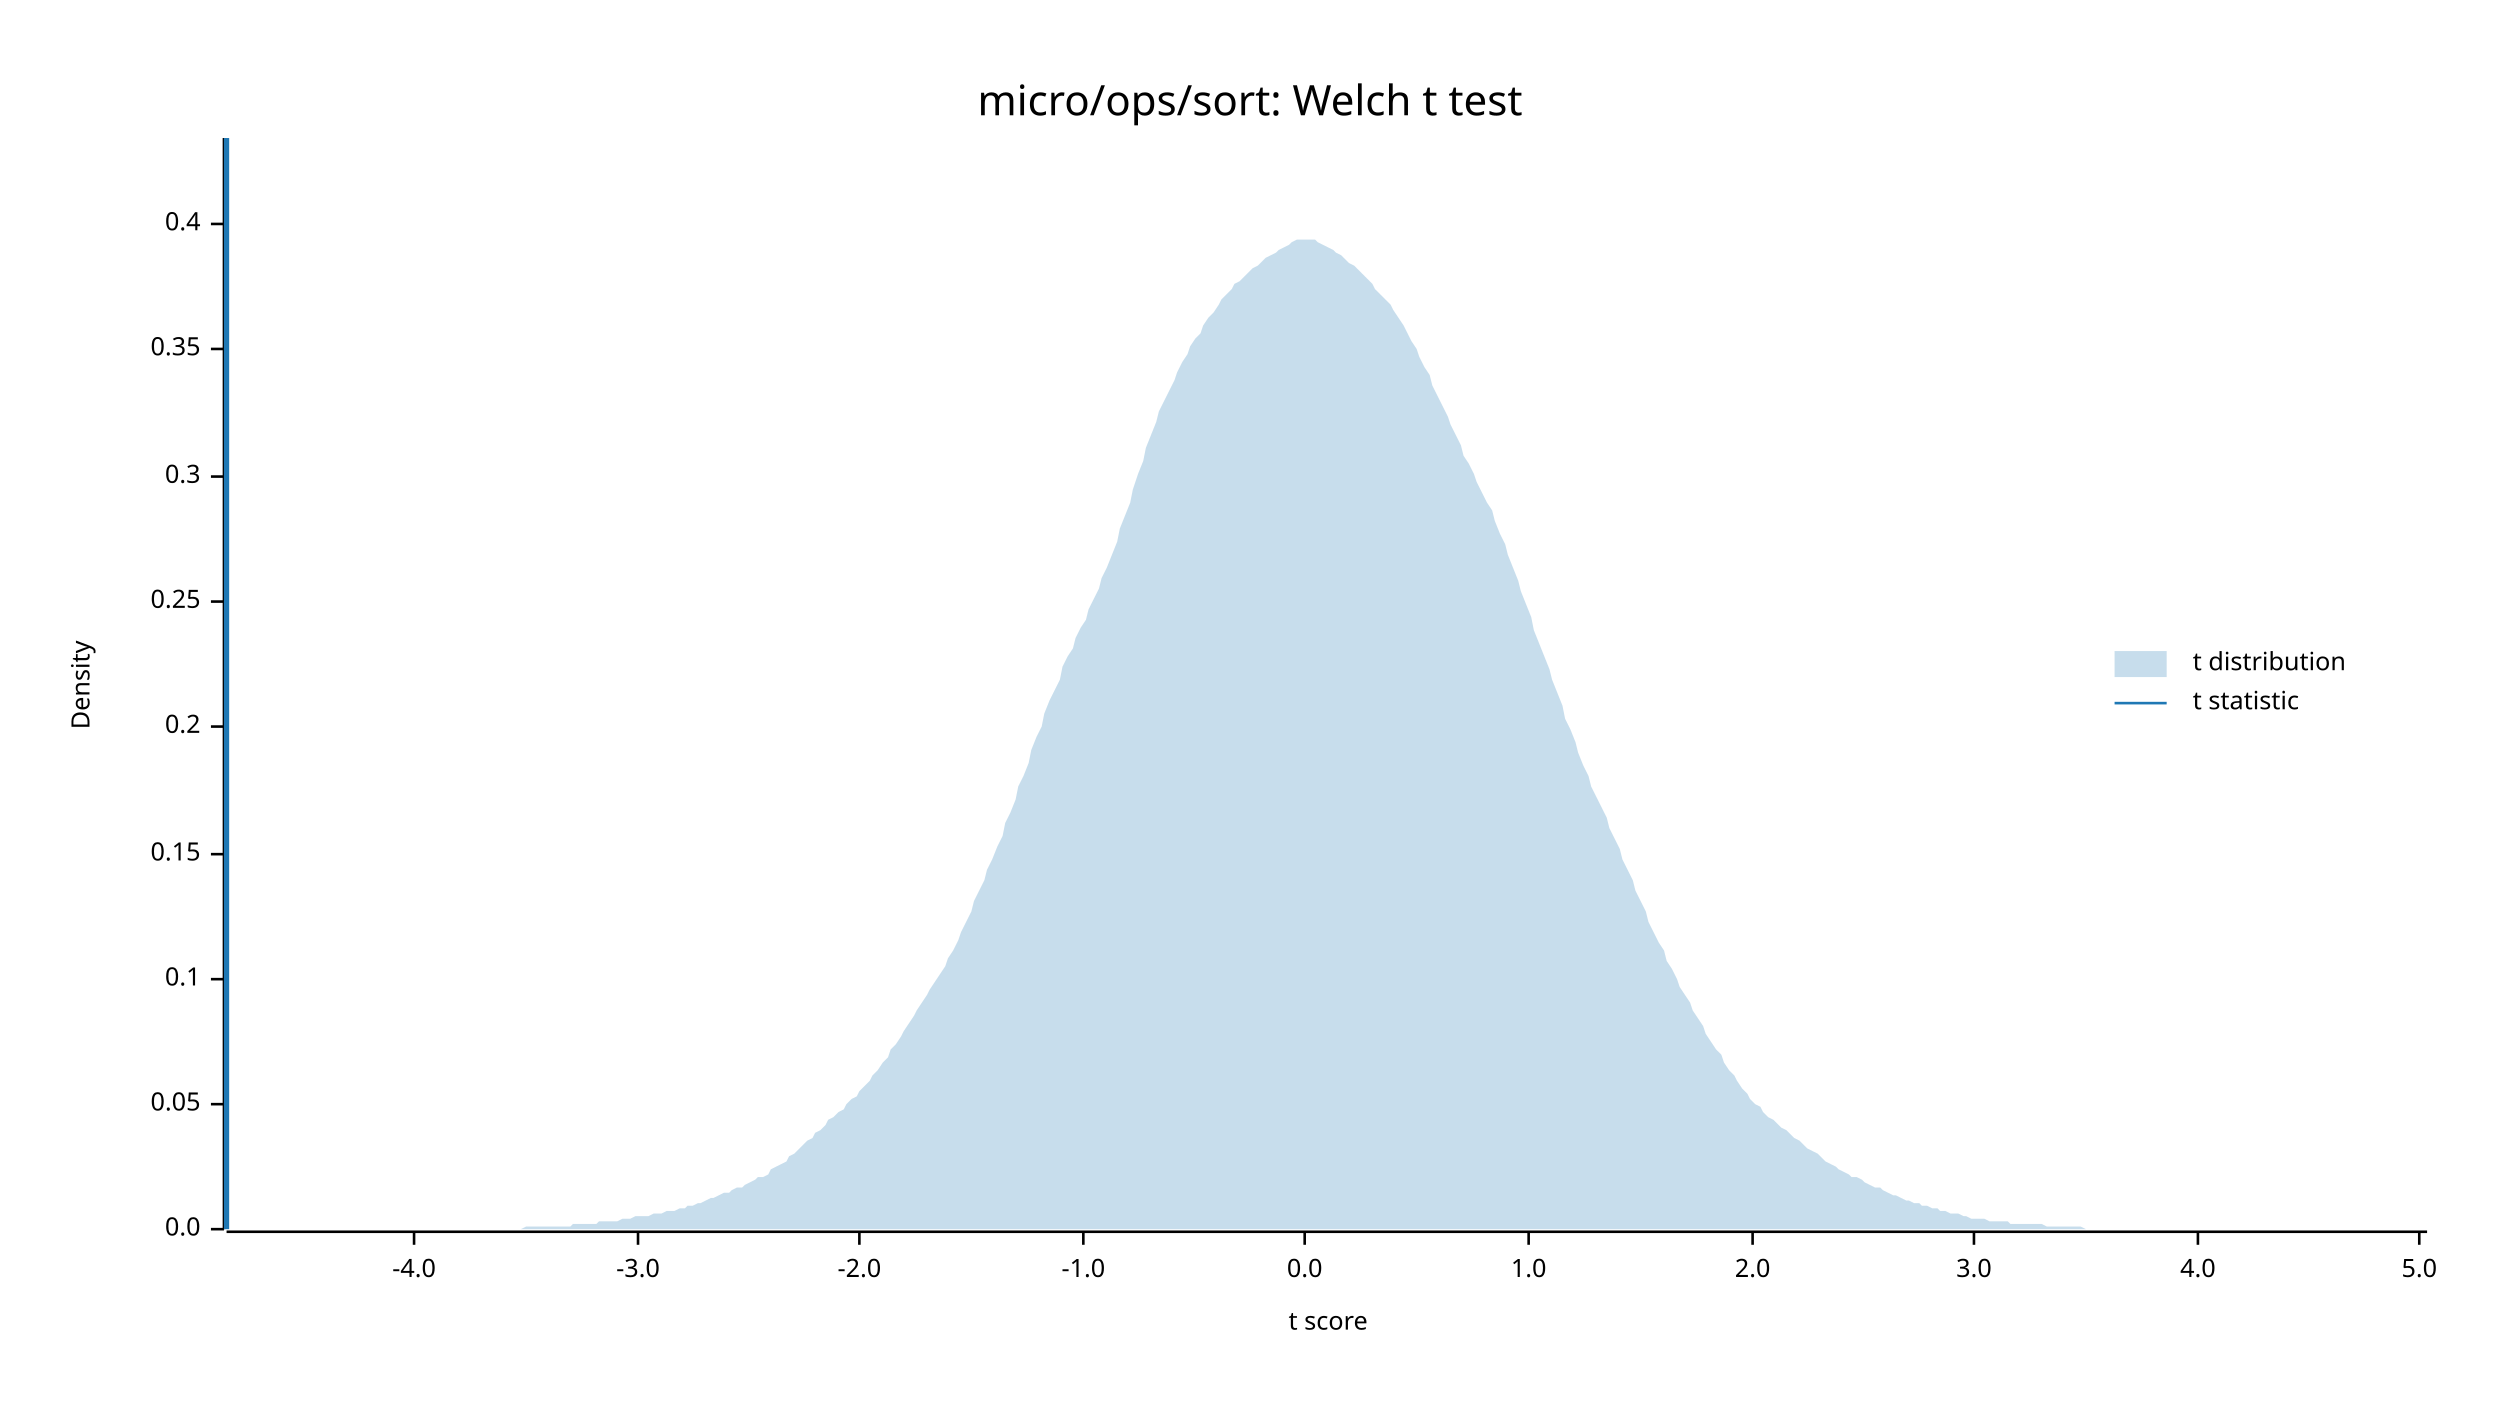
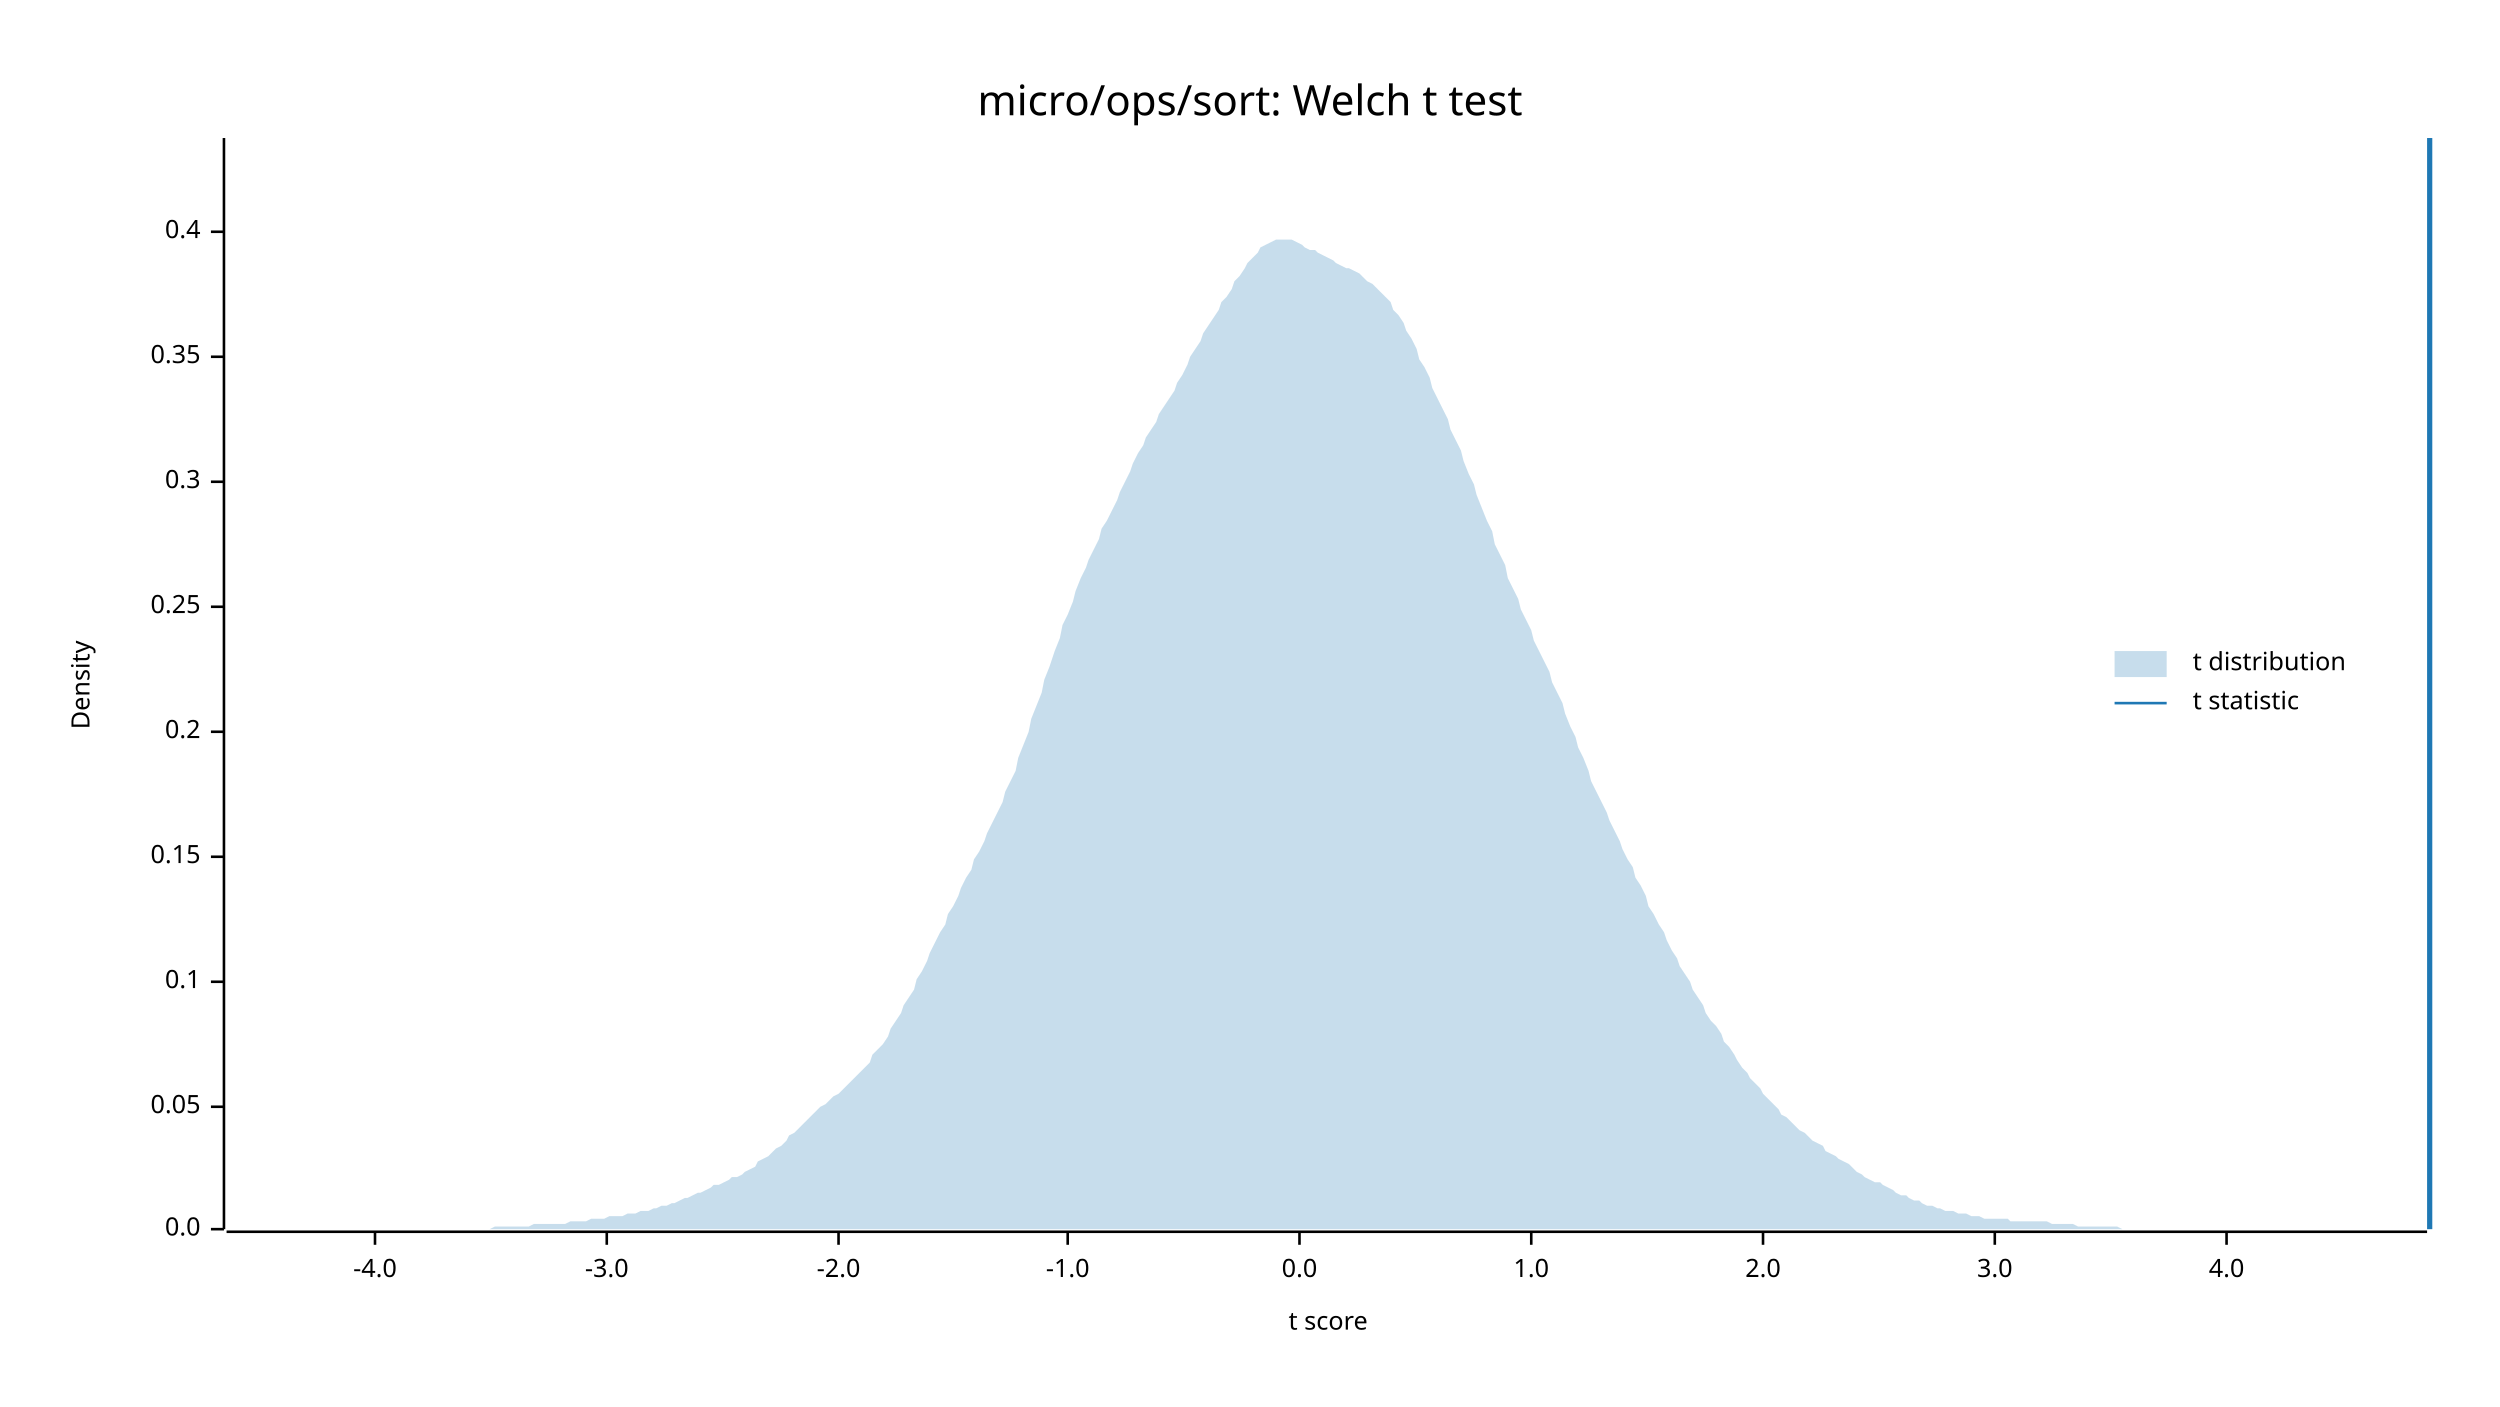
<svg xmlns="http://www.w3.org/2000/svg" width="960" height="540" viewBox="0 0 960 540">
  <text x="480" y="32" dy="0.76em" text-anchor="middle" font-family="sans-serif" font-size="16.129" opacity="1" fill="#000000">
micro/ops/sort: Welch t test
</text>
  <text x="27" y="263" dy="0.76em" text-anchor="middle" font-family="sans-serif" font-size="9.677" opacity="1" fill="#000000" transform="rotate(270, 27, 263)">
Density
</text>
  <text x="510" y="513" dy="-0.5ex" text-anchor="middle" font-family="sans-serif" font-size="9.677" opacity="1" fill="#000000">
t score
</text>
  <polyline fill="none" opacity="1" stroke="#000000" stroke-width="1" points="86,53 86,472 " />
  <text x="77" y="472" dy="0.5ex" text-anchor="end" font-family="sans-serif" font-size="9.677" opacity="1" fill="#000000">
0.0
</text>
  <polyline fill="none" opacity="1" stroke="#000000" stroke-width="1" points="81,472 86,472 " />
-   <text x="77" y="424" dy="0.5ex" text-anchor="end" font-family="sans-serif" font-size="9.677" opacity="1" fill="#000000">
+   <text x="77" y="425" dy="0.5ex" text-anchor="end" font-family="sans-serif" font-size="9.677" opacity="1" fill="#000000">
0.05
</text>
-   <polyline fill="none" opacity="1" stroke="#000000" stroke-width="1" points="81,424 86,424 " />
-   <text x="77" y="376" dy="0.5ex" text-anchor="end" font-family="sans-serif" font-size="9.677" opacity="1" fill="#000000">
+   <polyline fill="none" opacity="1" stroke="#000000" stroke-width="1" points="81,425 86,425 " />
+   <text x="77" y="377" dy="0.5ex" text-anchor="end" font-family="sans-serif" font-size="9.677" opacity="1" fill="#000000">
0.1
</text>
-   <polyline fill="none" opacity="1" stroke="#000000" stroke-width="1" points="81,376 86,376 " />
-   <text x="77" y="328" dy="0.5ex" text-anchor="end" font-family="sans-serif" font-size="9.677" opacity="1" fill="#000000">
+   <polyline fill="none" opacity="1" stroke="#000000" stroke-width="1" points="81,377 86,377 " />
+   <text x="77" y="329" dy="0.5ex" text-anchor="end" font-family="sans-serif" font-size="9.677" opacity="1" fill="#000000">
0.15
</text>
-   <polyline fill="none" opacity="1" stroke="#000000" stroke-width="1" points="81,328 86,328 " />
-   <text x="77" y="279" dy="0.5ex" text-anchor="end" font-family="sans-serif" font-size="9.677" opacity="1" fill="#000000">
+   <polyline fill="none" opacity="1" stroke="#000000" stroke-width="1" points="81,329 86,329 " />
+   <text x="77" y="281" dy="0.5ex" text-anchor="end" font-family="sans-serif" font-size="9.677" opacity="1" fill="#000000">
0.2
</text>
-   <polyline fill="none" opacity="1" stroke="#000000" stroke-width="1" points="81,279 86,279 " />
-   <text x="77" y="231" dy="0.5ex" text-anchor="end" font-family="sans-serif" font-size="9.677" opacity="1" fill="#000000">
+   <polyline fill="none" opacity="1" stroke="#000000" stroke-width="1" points="81,281 86,281 " />
+   <text x="77" y="233" dy="0.5ex" text-anchor="end" font-family="sans-serif" font-size="9.677" opacity="1" fill="#000000">
0.25
</text>
-   <polyline fill="none" opacity="1" stroke="#000000" stroke-width="1" points="81,231 86,231 " />
-   <text x="77" y="183" dy="0.5ex" text-anchor="end" font-family="sans-serif" font-size="9.677" opacity="1" fill="#000000">
+   <polyline fill="none" opacity="1" stroke="#000000" stroke-width="1" points="81,233 86,233 " />
+   <text x="77" y="185" dy="0.5ex" text-anchor="end" font-family="sans-serif" font-size="9.677" opacity="1" fill="#000000">
0.3
</text>
-   <polyline fill="none" opacity="1" stroke="#000000" stroke-width="1" points="81,183 86,183 " />
-   <text x="77" y="134" dy="0.5ex" text-anchor="end" font-family="sans-serif" font-size="9.677" opacity="1" fill="#000000">
+   <polyline fill="none" opacity="1" stroke="#000000" stroke-width="1" points="81,185 86,185 " />
+   <text x="77" y="137" dy="0.5ex" text-anchor="end" font-family="sans-serif" font-size="9.677" opacity="1" fill="#000000">
0.35
</text>
-   <polyline fill="none" opacity="1" stroke="#000000" stroke-width="1" points="81,134 86,134 " />
-   <text x="77" y="86" dy="0.5ex" text-anchor="end" font-family="sans-serif" font-size="9.677" opacity="1" fill="#000000">
+   <polyline fill="none" opacity="1" stroke="#000000" stroke-width="1" points="81,137 86,137 " />
+   <text x="77" y="89" dy="0.5ex" text-anchor="end" font-family="sans-serif" font-size="9.677" opacity="1" fill="#000000">
0.4
</text>
-   <polyline fill="none" opacity="1" stroke="#000000" stroke-width="1" points="81,86 86,86 " />
+   <polyline fill="none" opacity="1" stroke="#000000" stroke-width="1" points="81,89 86,89 " />
  <polyline fill="none" opacity="1" stroke="#000000" stroke-width="1" points="87,473 932,473 " />
-   <text x="159" y="483" dy="0.76em" text-anchor="middle" font-family="sans-serif" font-size="9.677" opacity="1" fill="#000000">
+   <text x="144" y="483" dy="0.76em" text-anchor="middle" font-family="sans-serif" font-size="9.677" opacity="1" fill="#000000">
-4.0
</text>
-   <polyline fill="none" opacity="1" stroke="#000000" stroke-width="1" points="159,473 159,478 " />
-   <text x="245" y="483" dy="0.76em" text-anchor="middle" font-family="sans-serif" font-size="9.677" opacity="1" fill="#000000">
+   <polyline fill="none" opacity="1" stroke="#000000" stroke-width="1" points="144,473 144,478 " />
+   <text x="233" y="483" dy="0.76em" text-anchor="middle" font-family="sans-serif" font-size="9.677" opacity="1" fill="#000000">
-3.0
</text>
-   <polyline fill="none" opacity="1" stroke="#000000" stroke-width="1" points="245,473 245,478 " />
-   <text x="330" y="483" dy="0.76em" text-anchor="middle" font-family="sans-serif" font-size="9.677" opacity="1" fill="#000000">
+   <polyline fill="none" opacity="1" stroke="#000000" stroke-width="1" points="233,473 233,478 " />
+   <text x="322" y="483" dy="0.76em" text-anchor="middle" font-family="sans-serif" font-size="9.677" opacity="1" fill="#000000">
-2.0
</text>
-   <polyline fill="none" opacity="1" stroke="#000000" stroke-width="1" points="330,473 330,478 " />
-   <text x="416" y="483" dy="0.76em" text-anchor="middle" font-family="sans-serif" font-size="9.677" opacity="1" fill="#000000">
+   <polyline fill="none" opacity="1" stroke="#000000" stroke-width="1" points="322,473 322,478 " />
+   <text x="410" y="483" dy="0.76em" text-anchor="middle" font-family="sans-serif" font-size="9.677" opacity="1" fill="#000000">
-1.0
</text>
-   <polyline fill="none" opacity="1" stroke="#000000" stroke-width="1" points="416,473 416,478 " />
-   <text x="501" y="483" dy="0.76em" text-anchor="middle" font-family="sans-serif" font-size="9.677" opacity="1" fill="#000000">
+   <polyline fill="none" opacity="1" stroke="#000000" stroke-width="1" points="410,473 410,478 " />
+   <text x="499" y="483" dy="0.76em" text-anchor="middle" font-family="sans-serif" font-size="9.677" opacity="1" fill="#000000">
0.0
</text>
-   <polyline fill="none" opacity="1" stroke="#000000" stroke-width="1" points="501,473 501,478 " />
-   <text x="587" y="483" dy="0.76em" text-anchor="middle" font-family="sans-serif" font-size="9.677" opacity="1" fill="#000000">
+   <polyline fill="none" opacity="1" stroke="#000000" stroke-width="1" points="499,473 499,478 " />
+   <text x="588" y="483" dy="0.76em" text-anchor="middle" font-family="sans-serif" font-size="9.677" opacity="1" fill="#000000">
1.0
</text>
-   <polyline fill="none" opacity="1" stroke="#000000" stroke-width="1" points="587,473 587,478 " />
-   <text x="673" y="483" dy="0.76em" text-anchor="middle" font-family="sans-serif" font-size="9.677" opacity="1" fill="#000000">
+   <polyline fill="none" opacity="1" stroke="#000000" stroke-width="1" points="588,473 588,478 " />
+   <text x="677" y="483" dy="0.76em" text-anchor="middle" font-family="sans-serif" font-size="9.677" opacity="1" fill="#000000">
2.0
</text>
-   <polyline fill="none" opacity="1" stroke="#000000" stroke-width="1" points="673,473 673,478 " />
-   <text x="758" y="483" dy="0.76em" text-anchor="middle" font-family="sans-serif" font-size="9.677" opacity="1" fill="#000000">
+   <polyline fill="none" opacity="1" stroke="#000000" stroke-width="1" points="677,473 677,478 " />
+   <text x="766" y="483" dy="0.76em" text-anchor="middle" font-family="sans-serif" font-size="9.677" opacity="1" fill="#000000">
3.0
</text>
-   <polyline fill="none" opacity="1" stroke="#000000" stroke-width="1" points="758,473 758,478 " />
-   <text x="844" y="483" dy="0.76em" text-anchor="middle" font-family="sans-serif" font-size="9.677" opacity="1" fill="#000000">
+   <polyline fill="none" opacity="1" stroke="#000000" stroke-width="1" points="766,473 766,478 " />
+   <text x="855" y="483" dy="0.76em" text-anchor="middle" font-family="sans-serif" font-size="9.677" opacity="1" fill="#000000">
4.0
</text>
-   <polyline fill="none" opacity="1" stroke="#000000" stroke-width="1" points="844,473 844,478 " />
-   <text x="929" y="483" dy="0.76em" text-anchor="middle" font-family="sans-serif" font-size="9.677" opacity="1" fill="#000000">
- 5.0
- </text>
-   <polyline fill="none" opacity="1" stroke="#000000" stroke-width="1" points="929,473 929,478 " />
-   <polygon opacity="0.25" fill="#1F78B4" points="87,472 88,472 90,472 92,472 93,472 95,472 97,472 98,472 100,472 102,472 103,472 105,472 107,472 109,472 110,472 112,472 114,472 115,472 117,472 119,472 120,472 122,472 124,472 125,472 127,472 129,472 131,472 132,472 134,472 136,472 137,472 139,472 141,472 142,472 144,472 146,472 147,472 149,472 151,472 153,472 154,472 156,472 158,472 159,472 161,472 163,472 164,472 166,472 168,472 169,472 171,472 173,472 175,472 176,472 178,472 180,472 181,472 183,472 185,472 186,472 188,472 190,472 191,472 193,472 195,472 197,472 198,472 200,472 202,471 203,471 205,471 207,471 208,471 210,471 212,471 214,471 215,471 217,471 219,471 220,470 222,470 224,470 225,470 227,470 229,470 230,469 232,469 234,469 236,469 237,469 239,468 241,468 242,468 244,467 246,467 247,467 249,467 251,466 252,466 254,466 256,465 258,465 259,465 261,464 263,464 264,463 266,463 268,462 269,462 271,461 273,460 274,460 276,459 278,458 280,458 281,457 283,456 285,456 286,455 288,454 290,453 291,452 293,452 295,451 296,449 298,448 300,447 302,446 303,444 305,443 307,441 308,440 310,438 312,437 313,435 315,434 317,432 318,430 320,429 322,427 324,426 325,424 327,422 329,421 330,419 332,417 334,415 335,413 337,411 339,408 341,406 342,403 344,401 346,398 347,396 349,393 351,390 352,388 354,385 356,382 357,380 359,377 361,374 363,371 364,368 366,365 368,361 369,358 371,354 373,350 374,346 376,342 378,338 379,334 381,330 383,325 385,321 386,316 388,312 390,307 391,302 393,298 395,293 396,288 398,283 400,279 401,274 403,269 405,265 407,261 408,256 410,252 412,249 413,245 415,241 417,238 418,234 420,230 422,226 423,222 425,218 427,213 429,208 430,203 432,198 434,193 435,188 437,182 439,177 440,172 442,167 444,162 445,158 447,154 449,150 451,146 452,143 454,139 456,136 457,133 459,130 461,128 462,125 464,122 466,120 468,117 469,115 471,113 473,111 474,109 476,108 478,106 479,105 481,103 483,102 484,101 486,99 488,98 490,97 491,96 493,95 495,94 496,93 498,92 500,92 501,92 503,92 505,92 506,93 508,94 510,95 512,96 513,97 515,98 517,100 518,101 520,102 522,104 523,105 525,107 527,109 528,111 530,113 532,115 534,117 535,119 537,122 539,125 540,127 542,131 544,134 545,137 547,141 549,144 550,148 552,152 554,156 556,160 557,163 559,167 561,171 562,175 564,178 566,182 567,185 569,189 571,193 573,196 574,200 576,205 578,209 579,213 581,218 583,223 584,227 586,232 588,237 589,242 591,247 593,252 595,257 596,261 598,266 600,271 601,276 603,280 605,285 606,289 608,294 610,298 611,302 613,306 615,310 617,314 618,318 620,322 622,326 623,330 625,334 627,338 628,342 630,346 632,350 633,354 635,358 637,362 639,365 640,369 642,372 644,376 645,379 647,382 649,385 650,388 652,391 654,394 655,397 657,400 659,403 661,405 662,408 664,411 666,413 667,415 669,418 671,420 672,422 674,424 676,425 677,427 679,429 681,430 683,432 684,433 686,434 688,436 689,437 691,438 693,440 694,441 696,442 698,443 700,445 701,446 703,447 705,448 706,449 708,450 710,451 711,452 713,452 715,453 716,454 718,455 720,456 722,456 723,457 725,458 727,459 728,459 730,460 732,461 733,461 735,462 737,462 738,463 740,463 742,464 744,464 745,465 747,465 749,466 750,466 752,466 754,467 755,467 757,468 759,468 760,468 762,468 764,469 766,469 767,469 769,469 771,469 772,470 774,470 776,470 777,470 779,470 781,470 782,470 784,470 786,471 788,471 789,471 791,471 793,471 794,471 796,471 798,471 799,471 801,472 803,472 804,472 806,472 808,472 810,472 811,472 813,472 815,472 816,472 818,472 820,472 821,472 823,472 825,472 827,472 828,472 830,472 832,472 833,472 835,472 837,472 838,472 840,472 842,472 843,472 845,472 847,472 849,472 850,472 852,472 854,472 855,472 857,472 859,472 860,472 862,472 864,472 865,472 867,472 869,472 871,472 872,472 874,472 876,472 877,472 879,472 881,472 882,472 884,472 886,472 887,472 889,472 891,472 893,472 894,472 896,472 898,472 899,472 901,472 903,472 904,472 906,472 908,472 909,472 911,472 913,472 915,472 916,472 918,472 920,472 921,472 923,472 925,472 926,472 928,472 930,472 932,472 932,472 87,472 " />
-   <polyline fill="none" opacity="1" stroke="#1F78B4" stroke-width="2" points="87,472 87,53 " />
+   <polyline fill="none" opacity="1" stroke="#000000" stroke-width="1" points="855,473 855,478 " />
+   <polygon opacity="0.25" fill="#1F78B4" points="87,472 88,472 90,472 92,472 93,472 95,472 97,472 98,472 100,472 102,472 103,472 105,472 107,472 109,472 110,472 112,472 114,472 115,472 117,472 119,472 120,472 122,472 124,472 125,472 127,472 129,472 131,472 132,472 134,472 136,472 137,472 139,472 141,472 142,472 144,472 146,472 147,472 149,472 151,472 153,472 154,472 156,472 158,472 159,472 161,472 163,472 164,472 166,472 168,472 169,472 171,472 173,472 175,472 176,472 178,472 180,472 181,472 183,472 185,472 186,472 188,472 190,471 191,471 193,471 195,471 197,471 198,471 200,471 202,471 203,471 205,470 207,470 208,470 210,470 212,470 214,470 215,470 217,470 219,469 220,469 222,469 224,469 225,469 227,468 229,468 230,468 232,468 234,467 236,467 237,467 239,467 241,466 242,466 244,466 246,465 247,465 249,465 251,464 252,464 254,463 256,463 258,462 259,462 261,461 263,460 264,460 266,459 268,458 269,458 271,457 273,456 274,455 276,455 278,454 280,453 281,452 283,452 285,451 286,450 288,449 290,448 291,446 293,445 295,444 296,443 298,441 300,440 302,438 303,436 305,435 307,433 308,432 310,430 312,428 313,427 315,425 317,424 318,423 320,421 322,420 324,418 325,417 327,415 329,413 330,412 332,410 334,408 335,405 337,403 339,401 341,398 342,395 344,392 346,389 347,386 349,383 351,380 352,376 354,373 356,369 357,366 359,362 361,358 363,355 364,351 366,348 368,344 369,341 371,337 373,334 374,330 376,327 378,323 379,320 381,316 383,312 385,308 386,304 388,300 390,296 391,291 393,286 395,281 396,276 398,271 400,266 401,261 403,256 405,250 407,245 408,240 410,236 412,231 413,227 415,222 417,218 418,215 420,211 422,207 423,203 425,200 427,196 429,192 430,189 432,185 434,181 435,178 437,174 439,171 440,168 442,165 444,162 445,159 447,156 449,153 451,150 452,147 454,144 456,140 457,137 459,134 461,131 462,128 464,125 466,122 468,119 469,116 471,114 473,111 474,108 476,106 478,103 479,101 481,99 483,97 484,95 486,94 488,93 490,92 491,92 493,92 495,92 496,92 498,93 500,94 501,95 503,96 505,96 506,97 508,98 510,99 512,100 513,101 515,102 517,103 518,103 520,104 522,105 523,106 525,108 527,109 528,110 530,112 532,114 534,116 535,119 537,121 539,124 540,127 542,130 544,134 545,138 547,141 549,145 550,149 552,153 554,157 556,161 557,165 559,169 561,173 562,177 564,182 566,186 567,190 569,195 571,200 573,204 574,209 576,213 578,217 579,222 581,226 583,230 584,234 586,238 588,242 589,246 591,250 593,254 595,258 596,262 598,266 600,270 601,274 603,279 605,283 606,287 608,291 610,296 611,300 613,304 615,308 617,312 618,315 620,319 622,323 623,326 625,330 627,333 628,337 630,340 632,344 633,348 635,351 637,355 639,358 640,361 642,365 644,368 645,371 647,374 649,377 650,380 652,383 654,386 655,389 657,392 659,394 661,397 662,400 664,402 666,405 667,407 669,410 671,412 672,414 674,416 676,418 677,420 679,422 681,424 683,426 684,428 686,429 688,431 689,432 691,434 693,435 694,436 696,438 698,439 700,440 701,442 703,443 705,444 706,445 708,446 710,447 711,448 713,450 715,451 716,452 718,453 720,454 722,454 723,455 725,456 727,457 728,458 730,459 732,459 733,460 735,461 737,461 738,462 740,463 742,463 744,464 745,464 747,465 749,465 750,465 752,466 754,466 755,466 757,467 759,467 760,467 762,468 764,468 766,468 767,468 769,468 771,468 772,469 774,469 776,469 777,469 779,469 781,469 782,469 784,469 786,469 788,470 789,470 791,470 793,470 794,470 796,470 798,471 799,471 801,471 803,471 804,471 806,471 808,471 810,471 811,471 813,471 815,472 816,472 818,472 820,472 821,472 823,472 825,472 827,472 828,472 830,472 832,472 833,472 835,472 837,472 838,472 840,472 842,472 843,472 845,472 847,472 849,472 850,472 852,472 854,472 855,472 857,472 859,472 860,472 862,472 864,472 865,472 867,472 869,472 871,472 872,472 874,472 876,472 877,472 879,472 881,472 882,472 884,472 886,472 887,472 889,472 891,472 893,472 894,472 896,472 898,472 899,472 901,472 903,472 904,472 906,472 908,472 909,472 911,472 913,472 915,472 916,472 918,472 920,472 921,472 923,472 925,472 926,472 928,472 930,472 932,472 932,472 87,472 " />
+   <polyline fill="none" opacity="1" stroke="#1F78B4" stroke-width="2" points="933,472 933,53 " />
  <text x="842" y="250" dy="0.76em" text-anchor="start" font-family="sans-serif" font-size="9.677" opacity="1" fill="#000000">
t distribution
</text>
  <text x="842" y="265" dy="0.76em" text-anchor="start" font-family="sans-serif" font-size="9.677" opacity="1" fill="#000000">
t statistic
</text>
  <rect x="812" y="250" width="20" height="10" opacity="0.25" fill="#1F78B4" stroke="none" />
  <polyline fill="none" opacity="1" stroke="#1F78B4" stroke-width="1" points="812,270 832,270 " />
</svg>
